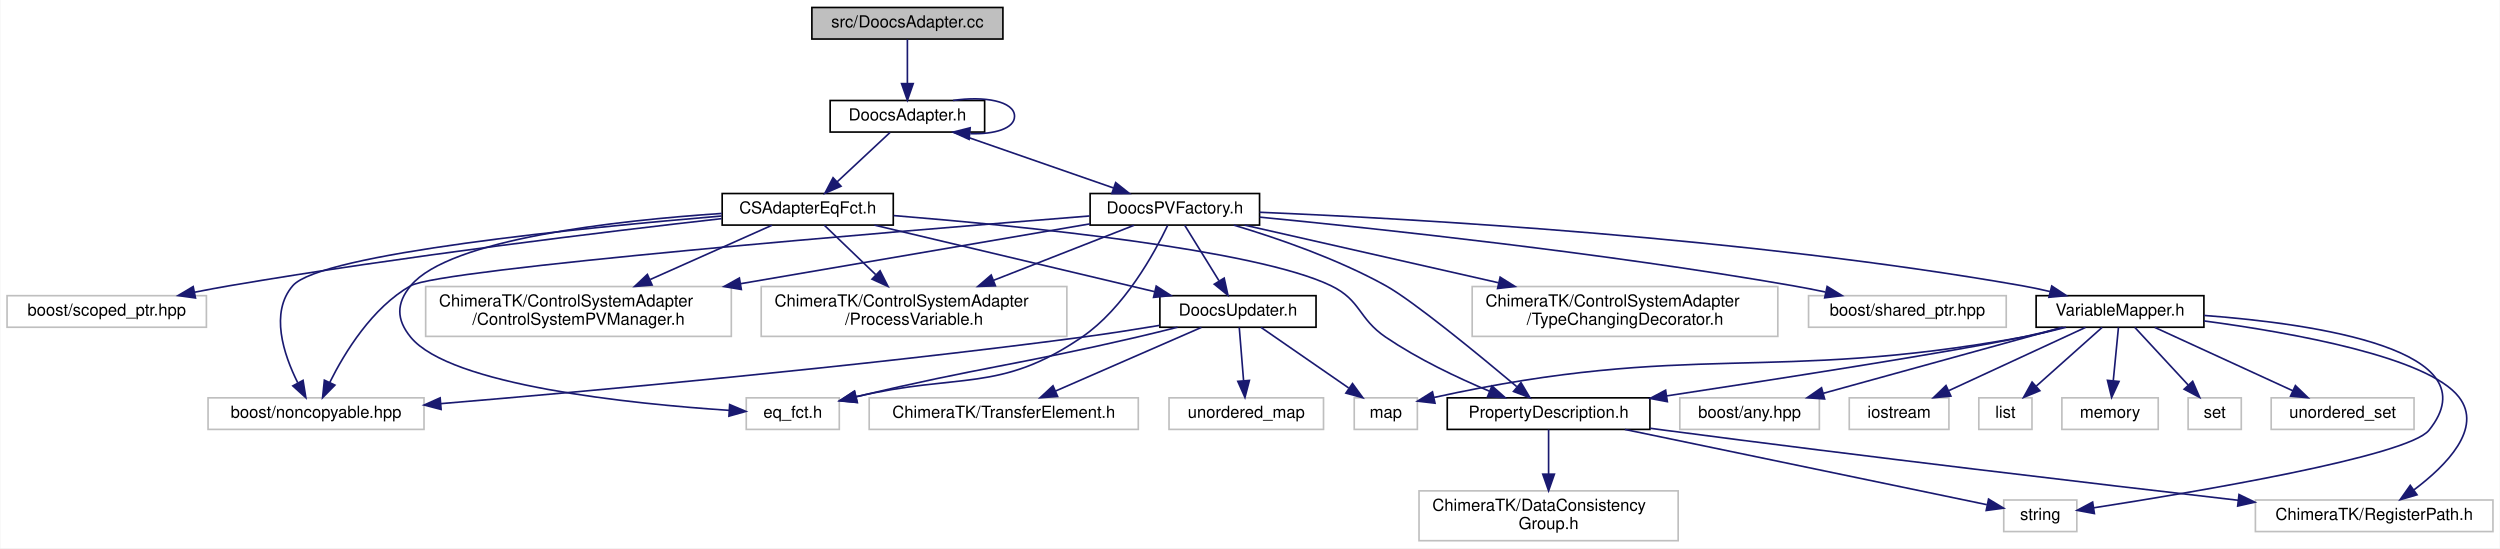
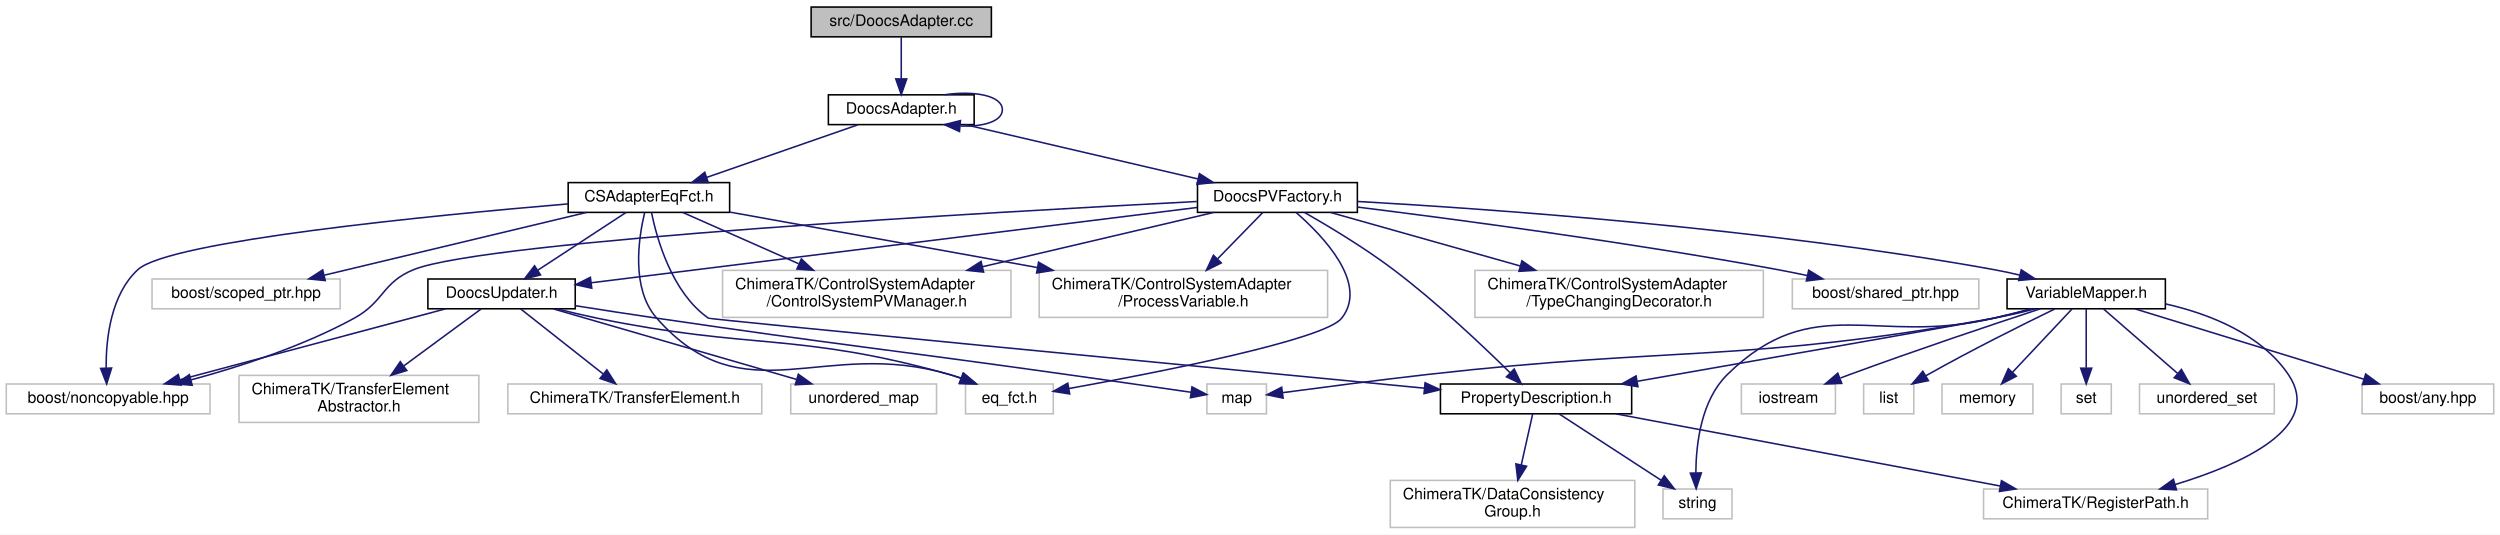
- <svg xmlns="http://www.w3.org/2000/svg" xmlns:xlink="http://www.w3.org/1999/xlink" width="1505pt" height="330pt" viewBox="0.00 0.00 1504.50 330.00">
-   <g id="graph0" class="graph" transform="scale(1 1) rotate(0) translate(4 326)">
-     <polygon fill="#ffffff" stroke="transparent" points="-4,4 -4,-326 1500.5,-326 1500.5,4 -4,4" />
+ <svg xmlns="http://www.w3.org/2000/svg" xmlns:xlink="http://www.w3.org/1999/xlink" width="1595pt" height="341pt" viewBox="0.00 0.00 1595.00 341.00">
+   <g id="graph0" class="graph" transform="scale(1 1) rotate(0) translate(4 337)">
+     <polygon fill="#ffffff" stroke="transparent" points="-4,4 -4,-337 1591,-337 1591,4 -4,4" />
    <g id="node1" class="node">
-       <polygon fill="#bfbfbf" stroke="#000000" points="484.5,-302.5 484.5,-321.5 599.5,-321.5 599.5,-302.5 484.5,-302.5" />
-       <text text-anchor="middle" x="542" y="-309.5" font-family="Helvetica,sans-Serif" font-size="10.00" fill="#000000">src/DoocsAdapter.cc</text>
+       <polygon fill="#bfbfbf" stroke="#000000" points="513.5,-313.5 513.5,-332.5 628.5,-332.5 628.5,-313.5 513.5,-313.5" />
+       <text text-anchor="middle" x="571" y="-320.5" font-family="Helvetica,sans-Serif" font-size="10.00" fill="#000000">src/DoocsAdapter.cc</text>
    </g>
    <g id="node2" class="node">
      <g id="a_node2">
        <a xlink:href="_doocs_adapter_8h.html" target="_top" xlink:title="DoocsAdapter.h">
-           <polygon fill="#ffffff" stroke="#000000" points="495.5,-246.5 495.5,-265.5 588.5,-265.5 588.5,-246.5 495.5,-246.5" />
-           <text text-anchor="middle" x="542" y="-253.5" font-family="Helvetica,sans-Serif" font-size="10.00" fill="#000000">DoocsAdapter.h</text>
+           <polygon fill="#ffffff" stroke="#000000" points="524.5,-257.5 524.5,-276.5 617.5,-276.5 617.5,-257.5 524.5,-257.5" />
+           <text text-anchor="middle" x="571" y="-264.5" font-family="Helvetica,sans-Serif" font-size="10.00" fill="#000000">DoocsAdapter.h</text>
        </a>
      </g>
    </g>
    <g id="edge1" class="edge">
-       <path fill="none" stroke="#191970" d="M542,-302.245C542,-294.938 542,-284.694 542,-275.705" />
-       <polygon fill="#191970" stroke="#191970" points="545.5,-275.643 542,-265.643 538.5,-275.643 545.5,-275.643" />
-     </g>
-     <g id="edge18" class="edge">
-       <path fill="none" stroke="#191970" d="M569.509,-265.525C588.201,-268.308 606.5,-265.133 606.5,-256 606.5,-248.58 594.42,-245.092 579.864,-245.538" />
-       <polygon fill="#191970" stroke="#191970" points="579.153,-242.088 569.509,-246.475 579.784,-249.059 579.153,-242.088" />
+       <path fill="none" stroke="#191970" d="M571,-313.245C571,-305.938 571,-295.694 571,-286.705" />
+       <polygon fill="#191970" stroke="#191970" points="574.5,-286.643 571,-276.643 567.5,-286.643 574.5,-286.643" />
+     </g>
+     <g id="edge19" class="edge">
+       <path fill="none" stroke="#191970" d="M598.509,-276.525C617.201,-279.308 635.5,-276.133 635.5,-267 635.5,-259.58 623.42,-256.092 608.864,-256.538" />
+       <polygon fill="#191970" stroke="#191970" points="608.153,-253.088 598.509,-257.475 608.784,-260.059 608.153,-253.088" />
    </g>
    <g id="node3" class="node">
      <g id="a_node3">
        <a xlink:href="_c_s_adapter_eq_fct_8h.html" target="_top" xlink:title="CSAdapterEqFct.h">
-           <polygon fill="#ffffff" stroke="#000000" points="430.5,-190.5 430.5,-209.5 533.5,-209.5 533.5,-190.5 430.5,-190.5" />
-           <text text-anchor="middle" x="482" y="-197.5" font-family="Helvetica,sans-Serif" font-size="10.00" fill="#000000">CSAdapterEqFct.h</text>
+           <polygon fill="#ffffff" stroke="#000000" points="358.5,-201.5 358.5,-220.5 461.5,-220.5 461.5,-201.5 358.5,-201.5" />
+           <text text-anchor="middle" x="410" y="-208.5" font-family="Helvetica,sans-Serif" font-size="10.00" fill="#000000">CSAdapterEqFct.h</text>
        </a>
      </g>
    </g>
    <g id="edge2" class="edge">
-       <path fill="none" stroke="#191970" d="M531.549,-246.245C522.773,-238.055 510.045,-226.175 499.686,-216.507" />
-       <polygon fill="#191970" stroke="#191970" points="502.03,-213.907 492.331,-209.643 497.254,-219.025 502.03,-213.907" />
-     </g>
-     <g id="node17" class="node">
-       <g id="a_node17">
+       <path fill="none" stroke="#191970" d="M543.323,-257.373C516.667,-248.102 476.176,-234.018 446.812,-223.804" />
+       <polygon fill="#191970" stroke="#191970" points="447.911,-220.481 437.316,-220.501 445.611,-227.092 447.911,-220.481" />
+     </g>
+     <g id="node18" class="node">
+       <g id="a_node18">
        <a xlink:href="_doocs_p_v_factory_8h.html" target="_top" xlink:title="DoocsPVFactory.h">
-           <polygon fill="#ffffff" stroke="#000000" points="652,-190.5 652,-209.5 754,-209.5 754,-190.5 652,-190.5" />
-           <text text-anchor="middle" x="703" y="-197.5" font-family="Helvetica,sans-Serif" font-size="10.00" fill="#000000">DoocsPVFactory.h</text>
-         </a>
-       </g>
-     </g>
-     <g id="edge19" class="edge">
-       <path fill="none" stroke="#191970" d="M569.677,-246.373C596.333,-237.102 636.824,-223.018 666.188,-212.804" />
-       <polygon fill="#191970" stroke="#191970" points="667.389,-216.092 675.684,-209.501 665.09,-209.481 667.389,-216.092" />
+           <polygon fill="#ffffff" stroke="#000000" points="760,-201.5 760,-220.5 862,-220.5 862,-201.5 760,-201.5" />
+           <text text-anchor="middle" x="811" y="-208.5" font-family="Helvetica,sans-Serif" font-size="10.00" fill="#000000">DoocsPVFactory.h</text>
+         </a>
+       </g>
+     </g>
+     <g id="edge20" class="edge">
+       <path fill="none" stroke="#191970" d="M611.985,-257.437C652.973,-247.873 716.1,-233.143 760.236,-222.845" />
+       <polygon fill="#191970" stroke="#191970" points="761.241,-226.204 770.184,-220.524 759.65,-219.388 761.241,-226.204" />
    </g>
    <g id="node4" class="node">
-       <polygon fill="#ffffff" stroke="#bfbfbf" points="121,-67.5 121,-86.5 251,-86.5 251,-67.5 121,-67.5" />
-       <text text-anchor="middle" x="186" y="-74.5" font-family="Helvetica,sans-Serif" font-size="10.00" fill="#000000">boost/noncopyable.hpp</text>
+       <polygon fill="#ffffff" stroke="#bfbfbf" points="0,-73 0,-92 130,-92 130,-73 0,-73" />
+       <text text-anchor="middle" x="65" y="-80" font-family="Helvetica,sans-Serif" font-size="10.00" fill="#000000">boost/noncopyable.hpp</text>
    </g>
    <g id="edge3" class="edge">
-       <path fill="none" stroke="#191970" d="M430.199,-195.974C346.367,-188.928 188.614,-173.261 172,-154 158.127,-137.917 166.417,-112.765 174.975,-95.616" />
-       <polygon fill="#191970" stroke="#191970" points="178.189,-97.032 179.88,-86.573 172.036,-93.695 178.189,-97.032" />
+       <path fill="none" stroke="#191970" d="M358.444,-206.919C271.662,-199.586 103.876,-183.232 84,-165 66.788,-149.21 63.623,-121.232 63.699,-102.283" />
+       <polygon fill="#191970" stroke="#191970" points="67.204,-102.2 64.052,-92.085 60.208,-101.958 67.204,-102.2" />
    </g>
    <g id="node5" class="node">
-       <polygon fill="#ffffff" stroke="#bfbfbf" points="0,-129 0,-148 120,-148 120,-129 0,-129" />
-       <text text-anchor="middle" x="60" y="-136" font-family="Helvetica,sans-Serif" font-size="10.00" fill="#000000">boost/scoped_ptr.hpp</text>
+       <polygon fill="#ffffff" stroke="#bfbfbf" points="93,-140 93,-159 213,-159 213,-140 93,-140" />
+       <text text-anchor="middle" x="153" y="-147" font-family="Helvetica,sans-Serif" font-size="10.00" fill="#000000">boost/scoped_ptr.hpp</text>
    </g>
    <g id="edge4" class="edge">
-       <path fill="none" stroke="#191970" d="M430.227,-194.386C362.086,-186.716 238.68,-171.856 134,-154 127.219,-152.843 120.113,-151.511 113.1,-150.123" />
-       <polygon fill="#191970" stroke="#191970" points="113.435,-146.619 102.939,-148.063 112.044,-153.48 113.435,-146.619" />
+       <path fill="none" stroke="#191970" d="M370.126,-201.458C325.109,-190.686 251.8,-173.143 202.992,-161.463" />
+       <polygon fill="#191970" stroke="#191970" points="203.508,-157.988 192.968,-159.064 201.879,-164.796 203.508,-157.988" />
    </g>
    <g id="node6" class="node">
-       <polygon fill="#ffffff" stroke="#bfbfbf" points="445,-67.5 445,-86.5 501,-86.5 501,-67.5 445,-67.5" />
-       <text text-anchor="middle" x="473" y="-74.5" font-family="Helvetica,sans-Serif" font-size="10.00" fill="#000000">eq_fct.h</text>
+       <polygon fill="#ffffff" stroke="#bfbfbf" points="612,-73 612,-92 668,-92 668,-73 612,-73" />
+       <text text-anchor="middle" x="640" y="-80" font-family="Helvetica,sans-Serif" font-size="10.00" fill="#000000">eq_fct.h</text>
    </g>
    <g id="edge5" class="edge">
-       <path fill="none" stroke="#191970" d="M430.261,-197.516C367.239,-193.281 266.275,-182.182 243,-154 234.226,-143.377 234.265,-133.655 243,-123 266.807,-93.961 375.682,-82.888 434.7,-78.967" />
-       <polygon fill="#191970" stroke="#191970" points="435.002,-82.455 444.763,-78.335 434.563,-75.469 435.002,-82.455" />
+       <path fill="none" stroke="#191970" d="M407.283,-201.329C403.4,-185.214 398.43,-152.788 415,-134 470.982,-70.522 520.866,-122.1 602,-98 604.305,-97.315 606.663,-96.542 609.019,-95.715" />
+       <polygon fill="#191970" stroke="#191970" points="610.447,-98.916 618.561,-92.104 607.97,-92.37 610.447,-98.916" />
    </g>
    <g id="node7" class="node">
-       <polygon fill="#ffffff" stroke="#bfbfbf" points="252,-123.5 252,-153.5 436,-153.5 436,-123.5 252,-123.5" />
-       <text text-anchor="start" x="260" y="-141.5" font-family="Helvetica,sans-Serif" font-size="10.00" fill="#000000">ChimeraTK/ControlSystemAdapter</text>
-       <text text-anchor="middle" x="344" y="-130.5" font-family="Helvetica,sans-Serif" font-size="10.00" fill="#000000">/ControlSystemPVManager.h</text>
+       <polygon fill="#ffffff" stroke="#bfbfbf" points="457,-134.5 457,-164.5 641,-164.5 641,-134.5 457,-134.5" />
+       <text text-anchor="start" x="465" y="-152.5" font-family="Helvetica,sans-Serif" font-size="10.00" fill="#000000">ChimeraTK/ControlSystemAdapter</text>
+       <text text-anchor="middle" x="549" y="-141.5" font-family="Helvetica,sans-Serif" font-size="10.00" fill="#000000">/ControlSystemPVManager.h</text>
    </g>
    <g id="edge6" class="edge">
-       <path fill="none" stroke="#191970" d="M460.438,-190.391C440.896,-181.682 411.516,-168.589 387.158,-157.734" />
-       <polygon fill="#191970" stroke="#191970" points="388.317,-154.418 377.759,-153.545 385.468,-160.812 388.317,-154.418" />
+       <path fill="none" stroke="#191970" d="M431.719,-201.391C451.402,-192.682 480.994,-179.589 505.529,-168.734" />
+       <polygon fill="#191970" stroke="#191970" points="507.268,-171.792 514.997,-164.545 504.436,-165.39 507.268,-171.792" />
    </g>
    <g id="node8" class="node">
-       <polygon fill="#ffffff" stroke="#bfbfbf" points="454,-123.5 454,-153.5 638,-153.5 638,-123.5 454,-123.5" />
-       <text text-anchor="start" x="462" y="-141.5" font-family="Helvetica,sans-Serif" font-size="10.00" fill="#000000">ChimeraTK/ControlSystemAdapter</text>
-       <text text-anchor="middle" x="546" y="-130.5" font-family="Helvetica,sans-Serif" font-size="10.00" fill="#000000">/ProcessVariable.h</text>
+       <polygon fill="#ffffff" stroke="#bfbfbf" points="659,-134.5 659,-164.5 843,-164.5 843,-134.5 659,-134.5" />
+       <text text-anchor="start" x="667" y="-152.5" font-family="Helvetica,sans-Serif" font-size="10.00" fill="#000000">ChimeraTK/ControlSystemAdapter</text>
+       <text text-anchor="middle" x="751" y="-141.5" font-family="Helvetica,sans-Serif" font-size="10.00" fill="#000000">/ProcessVariable.h</text>
    </g>
    <g id="edge7" class="edge">
-       <path fill="none" stroke="#191970" d="M492,-190.391C500.261,-182.453 512.312,-170.872 522.936,-160.663" />
-       <polygon fill="#191970" stroke="#191970" points="525.558,-162.997 530.344,-153.545 520.708,-157.95 525.558,-162.997" />
+       <path fill="none" stroke="#191970" d="M461.791,-201.66C513.697,-192.298 594.745,-177.681 657.852,-166.299" />
+       <polygon fill="#191970" stroke="#191970" points="658.599,-169.721 667.819,-164.502 657.356,-162.832 658.599,-169.721" />
    </g>
    <g id="node9" class="node">
      <g id="a_node9">
        <a xlink:href="_doocs_updater_8h.html" target="_top" xlink:title="DoocsUpdater.h">
-           <polygon fill="#ffffff" stroke="#000000" points="694,-129 694,-148 788,-148 788,-129 694,-129" />
-           <text text-anchor="middle" x="741" y="-136" font-family="Helvetica,sans-Serif" font-size="10.00" fill="#000000">DoocsUpdater.h</text>
+           <polygon fill="#ffffff" stroke="#000000" points="269,-140 269,-159 363,-159 363,-140 269,-140" />
+           <text text-anchor="middle" x="316" y="-147" font-family="Helvetica,sans-Serif" font-size="10.00" fill="#000000">DoocsUpdater.h</text>
        </a>
      </g>
    </g>
    <g id="edge8" class="edge">
-       <path fill="none" stroke="#191970" d="M522.185,-190.458C567.646,-179.663 641.74,-162.069 690.927,-150.39" />
-       <polygon fill="#191970" stroke="#191970" points="691.8,-153.78 700.721,-148.064 690.183,-146.969 691.8,-153.78" />
+       <path fill="none" stroke="#191970" d="M395.312,-201.391C380.274,-191.552 356.682,-176.117 339.133,-164.635" />
+       <polygon fill="#191970" stroke="#191970" points="340.869,-161.588 330.584,-159.042 337.036,-167.446 340.869,-161.588" />
+     </g>
+     <g id="node14" class="node">
+       <g id="a_node14">
+         <a xlink:href="_property_description_8h.html" target="_top" xlink:title="PropertyDescription.h">
+           <polygon fill="#ffffff" stroke="#000000" points="915,-73 915,-92 1037,-92 1037,-73 915,-73" />
+           <text text-anchor="middle" x="976" y="-80" font-family="Helvetica,sans-Serif" font-size="10.00" fill="#000000">PropertyDescription.h</text>
+         </a>
+       </g>
+     </g>
+     <g id="edge15" class="edge">
+       <path fill="none" stroke="#191970" d="M411.629,-201.496C415.054,-184.719 424.7,-150.105 448,-134 449.166,-133.194 760.889,-103.162 904.757,-89.338" />
+       <polygon fill="#191970" stroke="#191970" points="905.199,-92.812 914.819,-88.372 904.53,-85.844 905.199,-92.812" />
+     </g>
+     <g id="edge11" class="edge">
+       <path fill="none" stroke="#191970" d="M280.304,-139.972C235.734,-128.074 159.428,-107.706 110.649,-94.685" />
+       <polygon fill="#191970" stroke="#191970" points="111.543,-91.301 100.979,-92.104 109.738,-98.065 111.543,-91.301" />
+     </g>
+     <g id="edge12" class="edge">
+       <path fill="none" stroke="#191970" d="M351.356,-139.941C359.73,-137.837 368.653,-135.725 377,-134 476.177,-113.509 504.478,-125.303 602,-98 604.461,-97.311 606.979,-96.51 609.489,-95.644" />
+       <polygon fill="#191970" stroke="#191970" points="610.87,-98.864 618.996,-92.065 608.404,-92.312 610.87,-98.864" />
+     </g>
+     <g id="node10" class="node">
+       <polygon fill="#ffffff" stroke="#bfbfbf" points="148.5,-67.5 148.5,-97.5 301.5,-97.5 301.5,-67.5 148.5,-67.5" />
+       <text text-anchor="start" x="156.5" y="-85.5" font-family="Helvetica,sans-Serif" font-size="10.00" fill="#000000">ChimeraTK/TransferElement</text>
+       <text text-anchor="middle" x="225" y="-74.5" font-family="Helvetica,sans-Serif" font-size="10.00" fill="#000000">Abstractor.h</text>
+     </g>
+     <g id="edge9" class="edge">
+       <path fill="none" stroke="#191970" d="M302.962,-139.9C290.156,-130.472 270.191,-115.772 253.671,-103.61" />
+       <polygon fill="#191970" stroke="#191970" points="255.531,-100.632 245.403,-97.522 251.38,-106.269 255.531,-100.632" />
+     </g>
+     <g id="node11" class="node">
+       <polygon fill="#ffffff" stroke="#bfbfbf" points="320,-73 320,-92 482,-92 482,-73 320,-73" />
+       <text text-anchor="middle" x="401" y="-80" font-family="Helvetica,sans-Serif" font-size="10.00" fill="#000000">ChimeraTK/TransferElement.h</text>
+     </g>
+     <g id="edge10" class="edge">
+       <path fill="none" stroke="#191970" d="M328.178,-139.9C341.938,-129.054 364.546,-111.234 380.926,-98.323" />
+       <polygon fill="#191970" stroke="#191970" points="383.157,-101.021 388.844,-92.082 378.824,-95.523 383.157,-101.021" />
+     </g>
+     <g id="node12" class="node">
+       <polygon fill="#ffffff" stroke="#bfbfbf" points="766,-73 766,-92 804,-92 804,-73 766,-73" />
+       <text text-anchor="middle" x="785" y="-80" font-family="Helvetica,sans-Serif" font-size="10.00" fill="#000000">map</text>
+     </g>
+     <g id="edge13" class="edge">
+       <path fill="none" stroke="#191970" d="M363.058,-141.948C379.483,-139.361 398.046,-136.492 415,-134 531.289,-116.909 560.604,-114.349 677,-98 703.759,-94.241 734.232,-89.859 755.971,-86.714" />
+       <polygon fill="#191970" stroke="#191970" points="756.491,-90.176 765.886,-85.278 755.488,-83.248 756.491,-90.176" />
    </g>
    <g id="node13" class="node">
-       <g id="a_node13">
-         <a xlink:href="_property_description_8h.html" target="_top" xlink:title="PropertyDescription.h">
-           <polygon fill="#ffffff" stroke="#000000" points="867,-67.5 867,-86.5 989,-86.5 989,-67.5 867,-67.5" />
-           <text text-anchor="middle" x="928" y="-74.5" font-family="Helvetica,sans-Serif" font-size="10.00" fill="#000000">PropertyDescription.h</text>
-         </a>
-       </g>
+       <polygon fill="#ffffff" stroke="#bfbfbf" points="500.5,-73 500.5,-92 593.5,-92 593.5,-73 500.5,-73" />
+       <text text-anchor="middle" x="547" y="-80" font-family="Helvetica,sans-Serif" font-size="10.00" fill="#000000">unordered_map</text>
    </g>
    <g id="edge14" class="edge">
-       <path fill="none" stroke="#191970" d="M533.756,-196.222C610.832,-189.963 751.58,-175.917 797,-154 815.123,-145.255 813.352,-134.304 830,-123 849.421,-109.813 873.218,-98.544 892.499,-90.46" />
-       <polygon fill="#191970" stroke="#191970" points="893.909,-93.665 901.842,-86.642 891.261,-87.185 893.909,-93.665" />
-     </g>
-     <g id="edge10" class="edge">
-       <path fill="none" stroke="#191970" d="M693.75,-130.102C678.825,-127.613 662.249,-125.016 647,-123 511.347,-105.067 352.404,-90.654 261.031,-83.002" />
-       <polygon fill="#191970" stroke="#191970" points="261.301,-79.513 251.045,-82.17 260.719,-86.489 261.301,-79.513" />
-     </g>
-     <g id="edge11" class="edge">
-       <path fill="none" stroke="#191970" d="M704.609,-128.999C696.522,-126.958 687.982,-124.858 680,-123 607.866,-106.205 586.794,-105.144 511.242,-87.202" />
-       <polygon fill="#191970" stroke="#191970" points="511.781,-83.733 501.24,-84.805 510.149,-90.54 511.781,-83.733" />
-     </g>
-     <g id="node10" class="node">
-       <polygon fill="#ffffff" stroke="#bfbfbf" points="519,-67.5 519,-86.5 681,-86.5 681,-67.5 519,-67.5" />
-       <text text-anchor="middle" x="600" y="-74.5" font-family="Helvetica,sans-Serif" font-size="10.00" fill="#000000">ChimeraTK/TransferElement.h</text>
-     </g>
-     <g id="edge9" class="edge">
-       <path fill="none" stroke="#191970" d="M718.969,-128.891C695.377,-118.6 657.75,-102.189 631.137,-90.581" />
-       <polygon fill="#191970" stroke="#191970" points="632.442,-87.332 621.876,-86.542 629.643,-93.748 632.442,-87.332" />
-     </g>
-     <g id="node11" class="node">
-       <polygon fill="#ffffff" stroke="#bfbfbf" points="811,-67.5 811,-86.5 849,-86.5 849,-67.5 811,-67.5" />
-       <text text-anchor="middle" x="830" y="-74.5" font-family="Helvetica,sans-Serif" font-size="10.00" fill="#000000">map</text>
-     </g>
-     <g id="edge12" class="edge">
-       <path fill="none" stroke="#191970" d="M754.906,-128.891C769.014,-119.142 791.072,-103.899 807.639,-92.452" />
-       <polygon fill="#191970" stroke="#191970" points="809.954,-95.106 816.191,-86.542 805.975,-89.347 809.954,-95.106" />
-     </g>
-     <g id="node12" class="node">
-       <polygon fill="#ffffff" stroke="#bfbfbf" points="699.5,-67.5 699.5,-86.5 792.5,-86.5 792.5,-67.5 699.5,-67.5" />
-       <text text-anchor="middle" x="746" y="-74.5" font-family="Helvetica,sans-Serif" font-size="10.00" fill="#000000">unordered_map</text>
-     </g>
-     <g id="edge13" class="edge">
-       <path fill="none" stroke="#191970" d="M741.781,-128.891C742.474,-120.366 743.509,-107.639 744.38,-96.924" />
-       <polygon fill="#191970" stroke="#191970" points="747.886,-96.996 745.208,-86.745 740.909,-96.428 747.886,-96.996" />
-     </g>
-     <g id="node14" class="node">
-       <polygon fill="#ffffff" stroke="#bfbfbf" points="1202,-6 1202,-25 1246,-25 1246,-6 1202,-6" />
-       <text text-anchor="middle" x="1224" y="-13" font-family="Helvetica,sans-Serif" font-size="10.00" fill="#000000">string</text>
-     </g>
-     <g id="edge15" class="edge">
-       <path fill="none" stroke="#191970" d="M973.925,-67.458C1034.389,-54.896 1139.169,-33.125 1191.83,-22.184" />
-       <polygon fill="#191970" stroke="#191970" points="1192.861,-25.545 1201.94,-20.083 1191.437,-18.691 1192.861,-25.545" />
+       <path fill="none" stroke="#191970" d="M349.097,-139.9C389.922,-128.059 459.408,-107.905 504.239,-94.903" />
+       <polygon fill="#191970" stroke="#191970" points="505.336,-98.229 513.965,-92.082 503.385,-91.506 505.336,-98.229" />
    </g>
    <g id="node15" class="node">
-       <polygon fill="#ffffff" stroke="#bfbfbf" points="1353.5,-6 1353.5,-25 1496.5,-25 1496.5,-6 1353.5,-6" />
-       <text text-anchor="middle" x="1425" y="-13" font-family="Helvetica,sans-Serif" font-size="10.00" fill="#000000">ChimeraTK/RegisterPath.h</text>
+       <polygon fill="#ffffff" stroke="#bfbfbf" points="1057,-6 1057,-25 1101,-25 1101,-6 1057,-6" />
+       <text text-anchor="middle" x="1079" y="-13" font-family="Helvetica,sans-Serif" font-size="10.00" fill="#000000">string</text>
    </g>
    <g id="edge16" class="edge">
-       <path fill="none" stroke="#191970" d="M989.073,-68.195C992.09,-67.785 995.079,-67.385 998,-67 1117.989,-51.195 1257.207,-34.759 1343.206,-24.827" />
-       <polygon fill="#191970" stroke="#191970" points="1343.633,-28.301 1353.166,-23.678 1342.831,-21.347 1343.633,-28.301" />
+       <path fill="none" stroke="#191970" d="M990.757,-72.9C1007.737,-61.855 1035.836,-43.578 1055.76,-30.617" />
+       <polygon fill="#191970" stroke="#191970" points="1057.796,-33.468 1064.27,-25.082 1053.979,-27.601 1057.796,-33.468" />
    </g>
    <g id="node16" class="node">
-       <polygon fill="#ffffff" stroke="#bfbfbf" points="850,-.5 850,-30.5 1006,-30.5 1006,-.5 850,-.5" />
-       <text text-anchor="start" x="858" y="-18.5" font-family="Helvetica,sans-Serif" font-size="10.00" fill="#000000">ChimeraTK/DataConsistency</text>
-       <text text-anchor="middle" x="928" y="-7.5" font-family="Helvetica,sans-Serif" font-size="10.00" fill="#000000">Group.h</text>
+       <polygon fill="#ffffff" stroke="#bfbfbf" points="1261.5,-6 1261.5,-25 1404.5,-25 1404.5,-6 1261.5,-6" />
+       <text text-anchor="middle" x="1333" y="-13" font-family="Helvetica,sans-Serif" font-size="10.00" fill="#000000">ChimeraTK/RegisterPath.h</text>
    </g>
    <g id="edge17" class="edge">
-       <path fill="none" stroke="#191970" d="M928,-67.391C928,-60.223 928,-50.086 928,-40.671" />
-       <polygon fill="#191970" stroke="#191970" points="931.5,-40.545 928,-30.545 924.5,-40.545 931.5,-40.545" />
+       <path fill="none" stroke="#191970" d="M1026.77,-72.972C1091.447,-60.834 1203.105,-39.878 1272.236,-26.904" />
+       <polygon fill="#191970" stroke="#191970" points="1272.933,-30.334 1282.116,-25.05 1271.642,-23.454 1272.933,-30.334" />
+     </g>
+     <g id="node17" class="node">
+       <polygon fill="#ffffff" stroke="#bfbfbf" points="883,-.5 883,-30.5 1039,-30.5 1039,-.5 883,-.5" />
+       <text text-anchor="start" x="891" y="-18.5" font-family="Helvetica,sans-Serif" font-size="10.00" fill="#000000">ChimeraTK/DataConsistency</text>
+       <text text-anchor="middle" x="961" y="-7.5" font-family="Helvetica,sans-Serif" font-size="10.00" fill="#000000">Group.h</text>
+     </g>
+     <g id="edge18" class="edge">
+       <path fill="none" stroke="#191970" d="M973.851,-72.9C971.953,-64.423 969.101,-51.686 966.566,-40.361" />
+       <polygon fill="#191970" stroke="#191970" points="969.963,-39.516 964.363,-30.522 963.132,-41.045 969.963,-39.516" />
+     </g>
+     <g id="edge37" class="edge">
+       <path fill="none" stroke="#191970" d="M759.54,-208.444C631.505,-201.837 305.617,-183.421 260,-165 239.79,-156.839 241.121,-144.462 222,-134 189.3,-116.109 149.348,-103.112 117.93,-94.651" />
+       <polygon fill="#191970" stroke="#191970" points="118.61,-91.211 108.049,-92.062 116.836,-97.982 118.61,-91.211" />
+     </g>
+     <g id="edge39" class="edge">
+       <path fill="none" stroke="#191970" d="M822.992,-201.352C840.507,-186.101 869.223,-155.907 852,-134 841.207,-120.271 735.937,-99.595 677.917,-89.106" />
+       <polygon fill="#191970" stroke="#191970" points="678.468,-85.65 668.008,-87.331 677.234,-92.54 678.468,-85.65" />
+     </g>
+     <g id="edge34" class="edge">
+       <path fill="none" stroke="#191970" d="M770.35,-201.458C731.1,-192.245 670.752,-178.079 622.976,-166.865" />
+       <polygon fill="#191970" stroke="#191970" points="623.52,-163.397 612.985,-164.519 621.92,-170.212 623.52,-163.397" />
+     </g>
+     <g id="edge35" class="edge">
+       <path fill="none" stroke="#191970" d="M801.625,-201.391C793.956,-193.53 782.801,-182.096 772.913,-171.961" />
+       <polygon fill="#191970" stroke="#191970" points="775.166,-169.258 765.678,-164.545 770.156,-174.147 775.166,-169.258" />
+     </g>
+     <g id="edge21" class="edge">
+       <path fill="none" stroke="#191970" d="M759.891,-204.65C666.848,-193.09 470.458,-168.69 373.14,-156.599" />
+       <polygon fill="#191970" stroke="#191970" points="373.545,-153.123 363.19,-155.363 372.682,-160.069 373.545,-153.123" />
+     </g>
+     <g id="edge22" class="edge">
+       <path fill="none" stroke="#191970" d="M828.325,-201.422C843.7,-192.647 866.524,-178.939 885,-165 912.606,-144.174 941.753,-116.628 959.411,-99.233" />
+       <polygon fill="#191970" stroke="#191970" points="962.046,-101.549 966.669,-92.015 957.11,-96.585 962.046,-101.549" />
+     </g>
+     <g id="node19" class="node">
+       <g id="a_node19">
+         <a xlink:href="_variable_mapper_8h.html" target="_top" xlink:title="VariableMapper.h">
+           <polygon fill="#ffffff" stroke="#000000" points="1276.5,-140 1276.5,-159 1377.5,-159 1377.5,-140 1276.5,-140" />
+           <text text-anchor="middle" x="1327" y="-147" font-family="Helvetica,sans-Serif" font-size="10.00" fill="#000000">VariableMapper.h</text>
+         </a>
+       </g>
+     </g>
+     <g id="edge23" class="edge">
+       <path fill="none" stroke="#191970" d="M862.082,-208.474C946.932,-203.694 1122.041,-191.351 1268,-165 1273.407,-164.024 1279.044,-162.807 1284.598,-161.487" />
+       <polygon fill="#191970" stroke="#191970" points="1285.582,-164.849 1294.436,-159.029 1283.886,-158.057 1285.582,-164.849" />
+     </g>
+     <g id="node26" class="node">
+       <polygon fill="#ffffff" stroke="#bfbfbf" points="937,-134.5 937,-164.5 1121,-164.5 1121,-134.5 937,-134.5" />
+       <text text-anchor="start" x="945" y="-152.5" font-family="Helvetica,sans-Serif" font-size="10.00" fill="#000000">ChimeraTK/ControlSystemAdapter</text>
+       <text text-anchor="middle" x="1029" y="-141.5" font-family="Helvetica,sans-Serif" font-size="10.00" fill="#000000">/TypeChangingDecorator.h</text>
    </g>
    <g id="edge36" class="edge">
-       <path fill="none" stroke="#191970" d="M651.722,-195.991C535.473,-186.75 260.577,-163.985 243,-154 219.816,-140.83 203.316,-113.959 194.22,-95.711" />
-       <polygon fill="#191970" stroke="#191970" points="197.359,-94.16 189.933,-86.603 191.025,-97.141 197.359,-94.16" />
+       <path fill="none" stroke="#191970" d="M845.062,-201.391C877.298,-192.297 926.481,-178.422 965.881,-167.306" />
+       <polygon fill="#191970" stroke="#191970" points="966.997,-170.628 975.671,-164.545 965.096,-163.891 966.997,-170.628" />
+     </g>
+     <g id="node27" class="node">
+       <polygon fill="#ffffff" stroke="#bfbfbf" points="1139.5,-140 1139.5,-159 1258.5,-159 1258.5,-140 1139.5,-140" />
+       <text text-anchor="middle" x="1199" y="-147" font-family="Helvetica,sans-Serif" font-size="10.00" fill="#000000">boost/shared_ptr.hpp</text>
    </g>
    <g id="edge38" class="edge">
-       <path fill="none" stroke="#191970" d="M698.676,-190.299C690.831,-173.841 672.657,-140.533 647,-123 597.56,-89.214 573.261,-101.799 511.149,-87.146" />
-       <polygon fill="#191970" stroke="#191970" points="511.828,-83.708 501.276,-84.664 510.121,-90.496 511.828,-83.708" />
+       <path fill="none" stroke="#191970" d="M862.028,-204.884C925.179,-197.03 1035.899,-182.327 1130,-165 1136.181,-163.862 1142.648,-162.559 1149.041,-161.203" />
+       <polygon fill="#191970" stroke="#191970" points="1149.945,-164.589 1158.973,-159.045 1148.458,-157.749 1149.945,-164.589" />
+     </g>
+     <g id="edge28" class="edge">
+       <path fill="none" stroke="#191970" d="M1294.437,-139.964C1285.895,-137.733 1276.651,-135.556 1268,-134 1108.872,-105.37 1066.647,-116.274 906,-98 874.655,-94.434 838.821,-89.77 814.334,-86.493" />
+       <polygon fill="#191970" stroke="#191970" points="814.637,-83.003 804.26,-85.138 813.703,-89.94 814.637,-83.003" />
    </g>
    <g id="edge33" class="edge">
-       <path fill="none" stroke="#191970" d="M651.945,-191.254C597.331,-181.898 509.404,-166.835 441.458,-155.195" />
-       <polygon fill="#191970" stroke="#191970" points="442.032,-151.743 431.584,-153.504 440.85,-158.642 442.032,-151.743" />
-     </g>
-     <g id="edge34" class="edge">
-       <path fill="none" stroke="#191970" d="M678.469,-190.391C655.942,-181.566 621.923,-168.24 594,-157.303" />
-       <polygon fill="#191970" stroke="#191970" points="594.994,-153.933 584.407,-153.545 592.441,-160.451 594.994,-153.933" />
-     </g>
-     <g id="edge20" class="edge">
-       <path fill="none" stroke="#191970" d="M708.938,-190.391C714.427,-181.507 722.735,-168.06 729.519,-157.081" />
-       <polygon fill="#191970" stroke="#191970" points="732.7,-158.592 734.979,-148.245 726.745,-154.912 732.7,-158.592" />
-     </g>
-     <g id="edge21" class="edge">
-       <path fill="none" stroke="#191970" d="M738.527,-190.455C764.742,-182.634 800.783,-170.218 830,-154 846.344,-144.928 885.267,-113.026 908.846,-93.244" />
-       <polygon fill="#191970" stroke="#191970" points="911.376,-95.689 916.769,-86.569 906.866,-90.336 911.376,-95.689" />
-     </g>
-     <g id="node18" class="node">
-       <g id="a_node18">
-         <a xlink:href="_variable_mapper_8h.html" target="_top" xlink:title="VariableMapper.h">
-           <polygon fill="#ffffff" stroke="#000000" points="1221.5,-129 1221.5,-148 1322.5,-148 1322.5,-129 1221.5,-129" />
-           <text text-anchor="middle" x="1272" y="-136" font-family="Helvetica,sans-Serif" font-size="10.00" fill="#000000">VariableMapper.h</text>
-         </a>
-       </g>
-     </g>
-     <g id="edge22" class="edge">
-       <path fill="none" stroke="#191970" d="M754.04,-198.216C846.282,-194.368 1046.622,-183.148 1213,-154 1218.477,-153.041 1224.188,-151.823 1229.809,-150.493" />
-       <polygon fill="#191970" stroke="#191970" points="1230.901,-153.828 1239.755,-148.01 1229.205,-147.036 1230.901,-153.828" />
+       <path fill="none" stroke="#191970" d="M1292.486,-139.924C1284.477,-137.844 1275.966,-135.746 1268,-134 1256.943,-131.577 1123.203,-108.166 1040.606,-93.756" />
+       <polygon fill="#191970" stroke="#191970" points="1041.004,-90.272 1030.551,-92.002 1039.801,-97.168 1041.004,-90.272" />
+     </g>
+     <g id="edge32" class="edge">
+       <path fill="none" stroke="#191970" d="M1291.815,-139.96C1283.993,-137.922 1275.729,-135.832 1268,-134 1192.852,-116.183 1153.091,-152.126 1098,-98 1081.426,-81.716 1078.076,-54.083 1077.938,-35.328" />
+       <polygon fill="#191970" stroke="#191970" points="1081.44,-35.297 1078.165,-25.221 1074.442,-35.139 1081.44,-35.297" />
+     </g>
+     <g id="edge24" class="edge">
+       <path fill="none" stroke="#191970" d="M1377.535,-143.141C1405.679,-136.729 1438.484,-123.853 1456,-98 1478.727,-64.455 1426.869,-40.948 1383.637,-27.831" />
+       <polygon fill="#191970" stroke="#191970" points="1384.591,-24.464 1374.012,-25.034 1382.638,-31.186 1384.591,-24.464" />
+     </g>
+     <g id="node20" class="node">
+       <polygon fill="#ffffff" stroke="#bfbfbf" points="1503,-73 1503,-92 1587,-92 1587,-73 1503,-73" />
+       <text text-anchor="middle" x="1545" y="-80" font-family="Helvetica,sans-Serif" font-size="10.00" fill="#000000">boost/any.hpp</text>
+     </g>
+     <g id="edge25" class="edge">
+       <path fill="none" stroke="#191970" d="M1358.234,-139.9C1396.6,-128.109 1461.787,-108.075 1504.111,-95.067" />
+       <polygon fill="#191970" stroke="#191970" points="1505.293,-98.365 1513.824,-92.082 1503.237,-91.674 1505.293,-98.365" />
+     </g>
+     <g id="node21" class="node">
+       <polygon fill="#ffffff" stroke="#bfbfbf" points="1107,-73 1107,-92 1167,-92 1167,-73 1107,-73" />
+       <text text-anchor="middle" x="1137" y="-80" font-family="Helvetica,sans-Serif" font-size="10.00" fill="#000000">iostream</text>
+     </g>
+     <g id="edge26" class="edge">
+       <path fill="none" stroke="#191970" d="M1297.619,-139.958C1267.079,-129.929 1217.966,-113.485 1176,-98 1174.103,-97.3 1172.159,-96.57 1170.201,-95.824" />
+       <polygon fill="#191970" stroke="#191970" points="1171.027,-92.39 1160.438,-92.033 1168.493,-98.915 1171.027,-92.39" />
+     </g>
+     <g id="node22" class="node">
+       <polygon fill="#ffffff" stroke="#bfbfbf" points="1185,-73 1185,-92 1217,-92 1217,-73 1185,-73" />
+       <text text-anchor="middle" x="1201" y="-80" font-family="Helvetica,sans-Serif" font-size="10.00" fill="#000000">list</text>
+     </g>
+     <g id="edge27" class="edge">
+       <path fill="none" stroke="#191970" d="M1307.001,-139.916C1286.437,-129.918 1253.606,-113.56 1226,-98 1225.589,-97.768 1225.174,-97.533 1224.757,-97.294" />
+       <polygon fill="#191970" stroke="#191970" points="1226.332,-94.158 1215.949,-92.05 1222.751,-100.173 1226.332,-94.158" />
+     </g>
+     <g id="node23" class="node">
+       <polygon fill="#ffffff" stroke="#bfbfbf" points="1235,-73 1235,-92 1293,-92 1293,-73 1235,-73" />
+       <text text-anchor="middle" x="1264" y="-80" font-family="Helvetica,sans-Serif" font-size="10.00" fill="#000000">memory</text>
+     </g>
+     <g id="edge29" class="edge">
+       <path fill="none" stroke="#191970" d="M1317.974,-139.9C1308.056,-129.353 1291.936,-112.21 1279.891,-99.4" />
+       <polygon fill="#191970" stroke="#191970" points="1282.41,-96.969 1273.01,-92.082 1277.31,-101.764 1282.41,-96.969" />
+     </g>
+     <g id="node24" class="node">
+       <polygon fill="#ffffff" stroke="#bfbfbf" points="1311,-73 1311,-92 1343,-92 1343,-73 1311,-73" />
+       <text text-anchor="middle" x="1327" y="-80" font-family="Helvetica,sans-Serif" font-size="10.00" fill="#000000">set</text>
+     </g>
+     <g id="edge30" class="edge">
+       <path fill="none" stroke="#191970" d="M1327,-139.9C1327,-130.149 1327,-114.76 1327,-102.37" />
+       <polygon fill="#191970" stroke="#191970" points="1330.5,-102.082 1327,-92.082 1323.5,-102.082 1330.5,-102.082" />
    </g>
    <g id="node25" class="node">
-       <polygon fill="#ffffff" stroke="#bfbfbf" points="882,-123.5 882,-153.5 1066,-153.5 1066,-123.5 882,-123.5" />
-       <text text-anchor="start" x="890" y="-141.5" font-family="Helvetica,sans-Serif" font-size="10.00" fill="#000000">ChimeraTK/ControlSystemAdapter</text>
-       <text text-anchor="middle" x="974" y="-130.5" font-family="Helvetica,sans-Serif" font-size="10.00" fill="#000000">/TypeChangingDecorator.h</text>
-     </g>
-     <g id="edge35" class="edge">
-       <path fill="none" stroke="#191970" d="M745.046,-190.458C785.73,-181.226 848.327,-167.02 897.792,-155.794" />
-       <polygon fill="#191970" stroke="#191970" points="898.84,-159.146 907.817,-153.519 897.291,-152.319 898.84,-159.146" />
-     </g>
-     <g id="node26" class="node">
-       <polygon fill="#ffffff" stroke="#bfbfbf" points="1084.5,-129 1084.5,-148 1203.5,-148 1203.5,-129 1084.5,-129" />
-       <text text-anchor="middle" x="1144" y="-136" font-family="Helvetica,sans-Serif" font-size="10.00" fill="#000000">boost/shared_ptr.hpp</text>
-     </g>
-     <g id="edge37" class="edge">
-       <path fill="none" stroke="#191970" d="M754.078,-195.283C825.988,-188.28 961.036,-173.798 1075,-154 1081.351,-152.897 1087.998,-151.594 1094.555,-150.22" />
-       <polygon fill="#191970" stroke="#191970" points="1095.691,-153.556 1104.725,-148.021 1094.212,-146.714 1095.691,-153.556" />
-     </g>
-     <g id="edge27" class="edge">
-       <path fill="none" stroke="#191970" d="M1239.435,-128.976C1230.893,-126.744 1221.65,-124.565 1213,-123 1060.147,-95.346 1014.556,-120.834 859.015,-86.731" />
-       <polygon fill="#191970" stroke="#191970" points="859.622,-83.28 849.099,-84.51 858.092,-90.111 859.622,-83.28" />
-     </g>
-     <g id="edge32" class="edge">
-       <path fill="none" stroke="#191970" d="M1237.816,-128.919C1229.716,-126.816 1221.082,-124.71 1213,-123 1173.333,-114.609 1069.968,-98.451 999.264,-87.694" />
-       <polygon fill="#191970" stroke="#191970" points="999.493,-84.189 989.081,-86.148 998.442,-91.11 999.493,-84.189" />
+       <polygon fill="#ffffff" stroke="#bfbfbf" points="1361,-73 1361,-92 1447,-92 1447,-73 1361,-73" />
+       <text text-anchor="middle" x="1404" y="-80" font-family="Helvetica,sans-Serif" font-size="10.00" fill="#000000">unordered_set</text>
    </g>
    <g id="edge31" class="edge">
-       <path fill="none" stroke="#191970" d="M1322.607,-136.106C1390.105,-131.035 1496.852,-115.333 1458,-67 1445.343,-51.255 1317.151,-29.75 1256.056,-20.294" />
-       <polygon fill="#191970" stroke="#191970" points="1256.577,-16.833 1246.162,-18.777 1255.516,-23.752 1256.577,-16.833" />
-     </g>
-     <g id="edge23" class="edge">
-       <path fill="none" stroke="#191970" d="M1322.516,-132.814C1376.64,-125.559 1457.313,-110.99 1476,-87 1490.61,-68.244 1468.502,-45.81 1448.985,-31.138" />
-       <polygon fill="#191970" stroke="#191970" points="1450.792,-28.127 1440.618,-25.171 1446.728,-33.827 1450.792,-28.127" />
-     </g>
-     <g id="node19" class="node">
-       <polygon fill="#ffffff" stroke="#bfbfbf" points="1007,-67.5 1007,-86.5 1091,-86.5 1091,-67.5 1007,-67.5" />
-       <text text-anchor="middle" x="1049" y="-74.5" font-family="Helvetica,sans-Serif" font-size="10.00" fill="#000000">boost/any.hpp</text>
-     </g>
-     <g id="edge24" class="edge">
-       <path fill="none" stroke="#191970" d="M1237.156,-128.891C1198.371,-118.194 1135.602,-100.884 1093.344,-89.229" />
-       <polygon fill="#191970" stroke="#191970" points="1094.17,-85.826 1083.599,-86.542 1092.309,-92.575 1094.17,-85.826" />
-     </g>
-     <g id="node20" class="node">
-       <polygon fill="#ffffff" stroke="#bfbfbf" points="1109,-67.5 1109,-86.5 1169,-86.5 1169,-67.5 1109,-67.5" />
-       <text text-anchor="middle" x="1139" y="-74.5" font-family="Helvetica,sans-Serif" font-size="10.00" fill="#000000">iostream</text>
-     </g>
-     <g id="edge25" class="edge">
-       <path fill="none" stroke="#191970" d="M1251.219,-128.891C1229.161,-118.691 1194.095,-102.476 1169.033,-90.888" />
-       <polygon fill="#191970" stroke="#191970" points="1170.181,-87.562 1159.635,-86.542 1167.243,-93.916 1170.181,-87.562" />
-     </g>
-     <g id="node21" class="node">
-       <polygon fill="#ffffff" stroke="#bfbfbf" points="1187,-67.5 1187,-86.5 1219,-86.5 1219,-67.5 1187,-67.5" />
-       <text text-anchor="middle" x="1203" y="-74.5" font-family="Helvetica,sans-Serif" font-size="10.00" fill="#000000">list</text>
-     </g>
-     <g id="edge26" class="edge">
-       <path fill="none" stroke="#191970" d="M1261.219,-128.891C1250.647,-119.468 1234.318,-104.913 1221.64,-93.614" />
-       <polygon fill="#191970" stroke="#191970" points="1223.727,-90.786 1213.933,-86.745 1219.07,-96.011 1223.727,-90.786" />
-     </g>
-     <g id="node22" class="node">
-       <polygon fill="#ffffff" stroke="#bfbfbf" points="1237,-67.5 1237,-86.5 1295,-86.5 1295,-67.5 1237,-67.5" />
-       <text text-anchor="middle" x="1266" y="-74.5" font-family="Helvetica,sans-Serif" font-size="10.00" fill="#000000">memory</text>
-     </g>
-     <g id="edge28" class="edge">
-       <path fill="none" stroke="#191970" d="M1271.062,-128.891C1270.231,-120.366 1268.989,-107.639 1267.944,-96.924" />
-       <polygon fill="#191970" stroke="#191970" points="1271.405,-96.358 1266.951,-86.745 1264.438,-97.037 1271.405,-96.358" />
-     </g>
-     <g id="node23" class="node">
-       <polygon fill="#ffffff" stroke="#bfbfbf" points="1313,-67.5 1313,-86.5 1345,-86.5 1345,-67.5 1313,-67.5" />
-       <text text-anchor="middle" x="1329" y="-74.5" font-family="Helvetica,sans-Serif" font-size="10.00" fill="#000000">set</text>
-     </g>
-     <g id="edge29" class="edge">
-       <path fill="none" stroke="#191970" d="M1280.906,-128.891C1289.473,-119.648 1302.617,-105.466 1313,-94.263" />
-       <polygon fill="#191970" stroke="#191970" points="1315.737,-96.458 1319.968,-86.745 1310.603,-91.7 1315.737,-96.458" />
-     </g>
-     <g id="node24" class="node">
-       <polygon fill="#ffffff" stroke="#bfbfbf" points="1363,-67.5 1363,-86.5 1449,-86.5 1449,-67.5 1363,-67.5" />
-       <text text-anchor="middle" x="1406" y="-74.5" font-family="Helvetica,sans-Serif" font-size="10.00" fill="#000000">unordered_set</text>
-     </g>
-     <g id="edge30" class="edge">
-       <path fill="none" stroke="#191970" d="M1292.938,-128.891C1315.26,-118.646 1350.804,-102.333 1376.076,-90.734" />
-       <polygon fill="#191970" stroke="#191970" points="1377.581,-93.894 1385.209,-86.542 1374.661,-87.532 1377.581,-93.894" />
+       <path fill="none" stroke="#191970" d="M1338.032,-139.9C1350.383,-129.154 1370.602,-111.56 1385.406,-98.679" />
+       <polygon fill="#191970" stroke="#191970" points="1387.742,-101.286 1392.988,-92.082 1383.147,-96.005 1387.742,-101.286" />
    </g>
  </g>
</svg>
